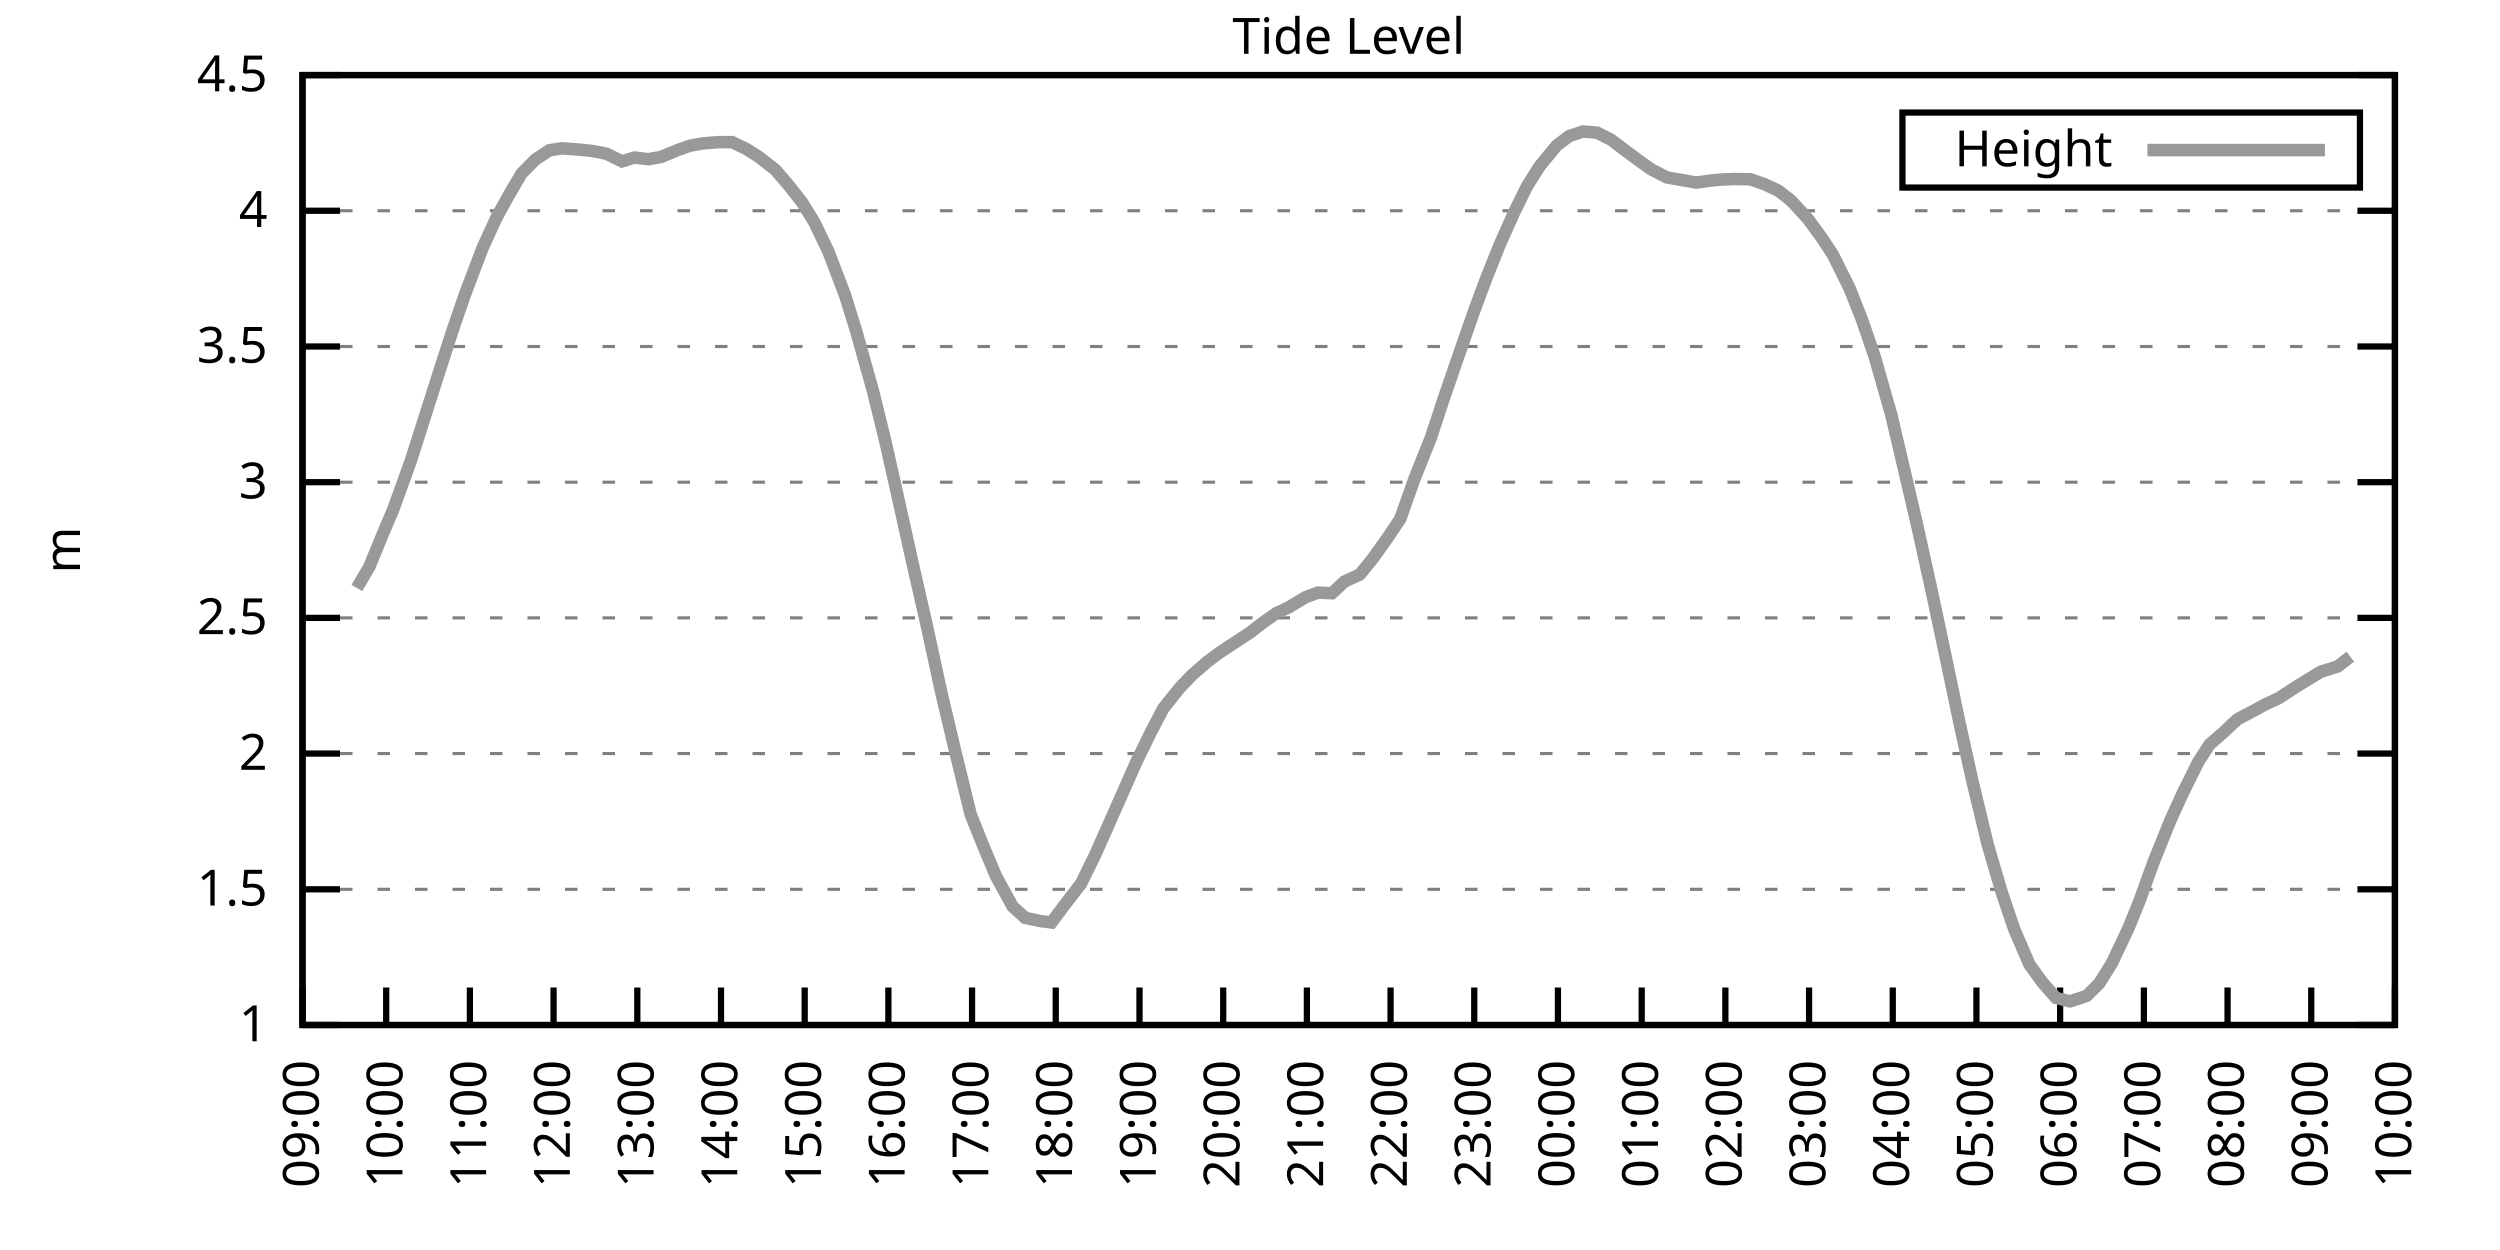
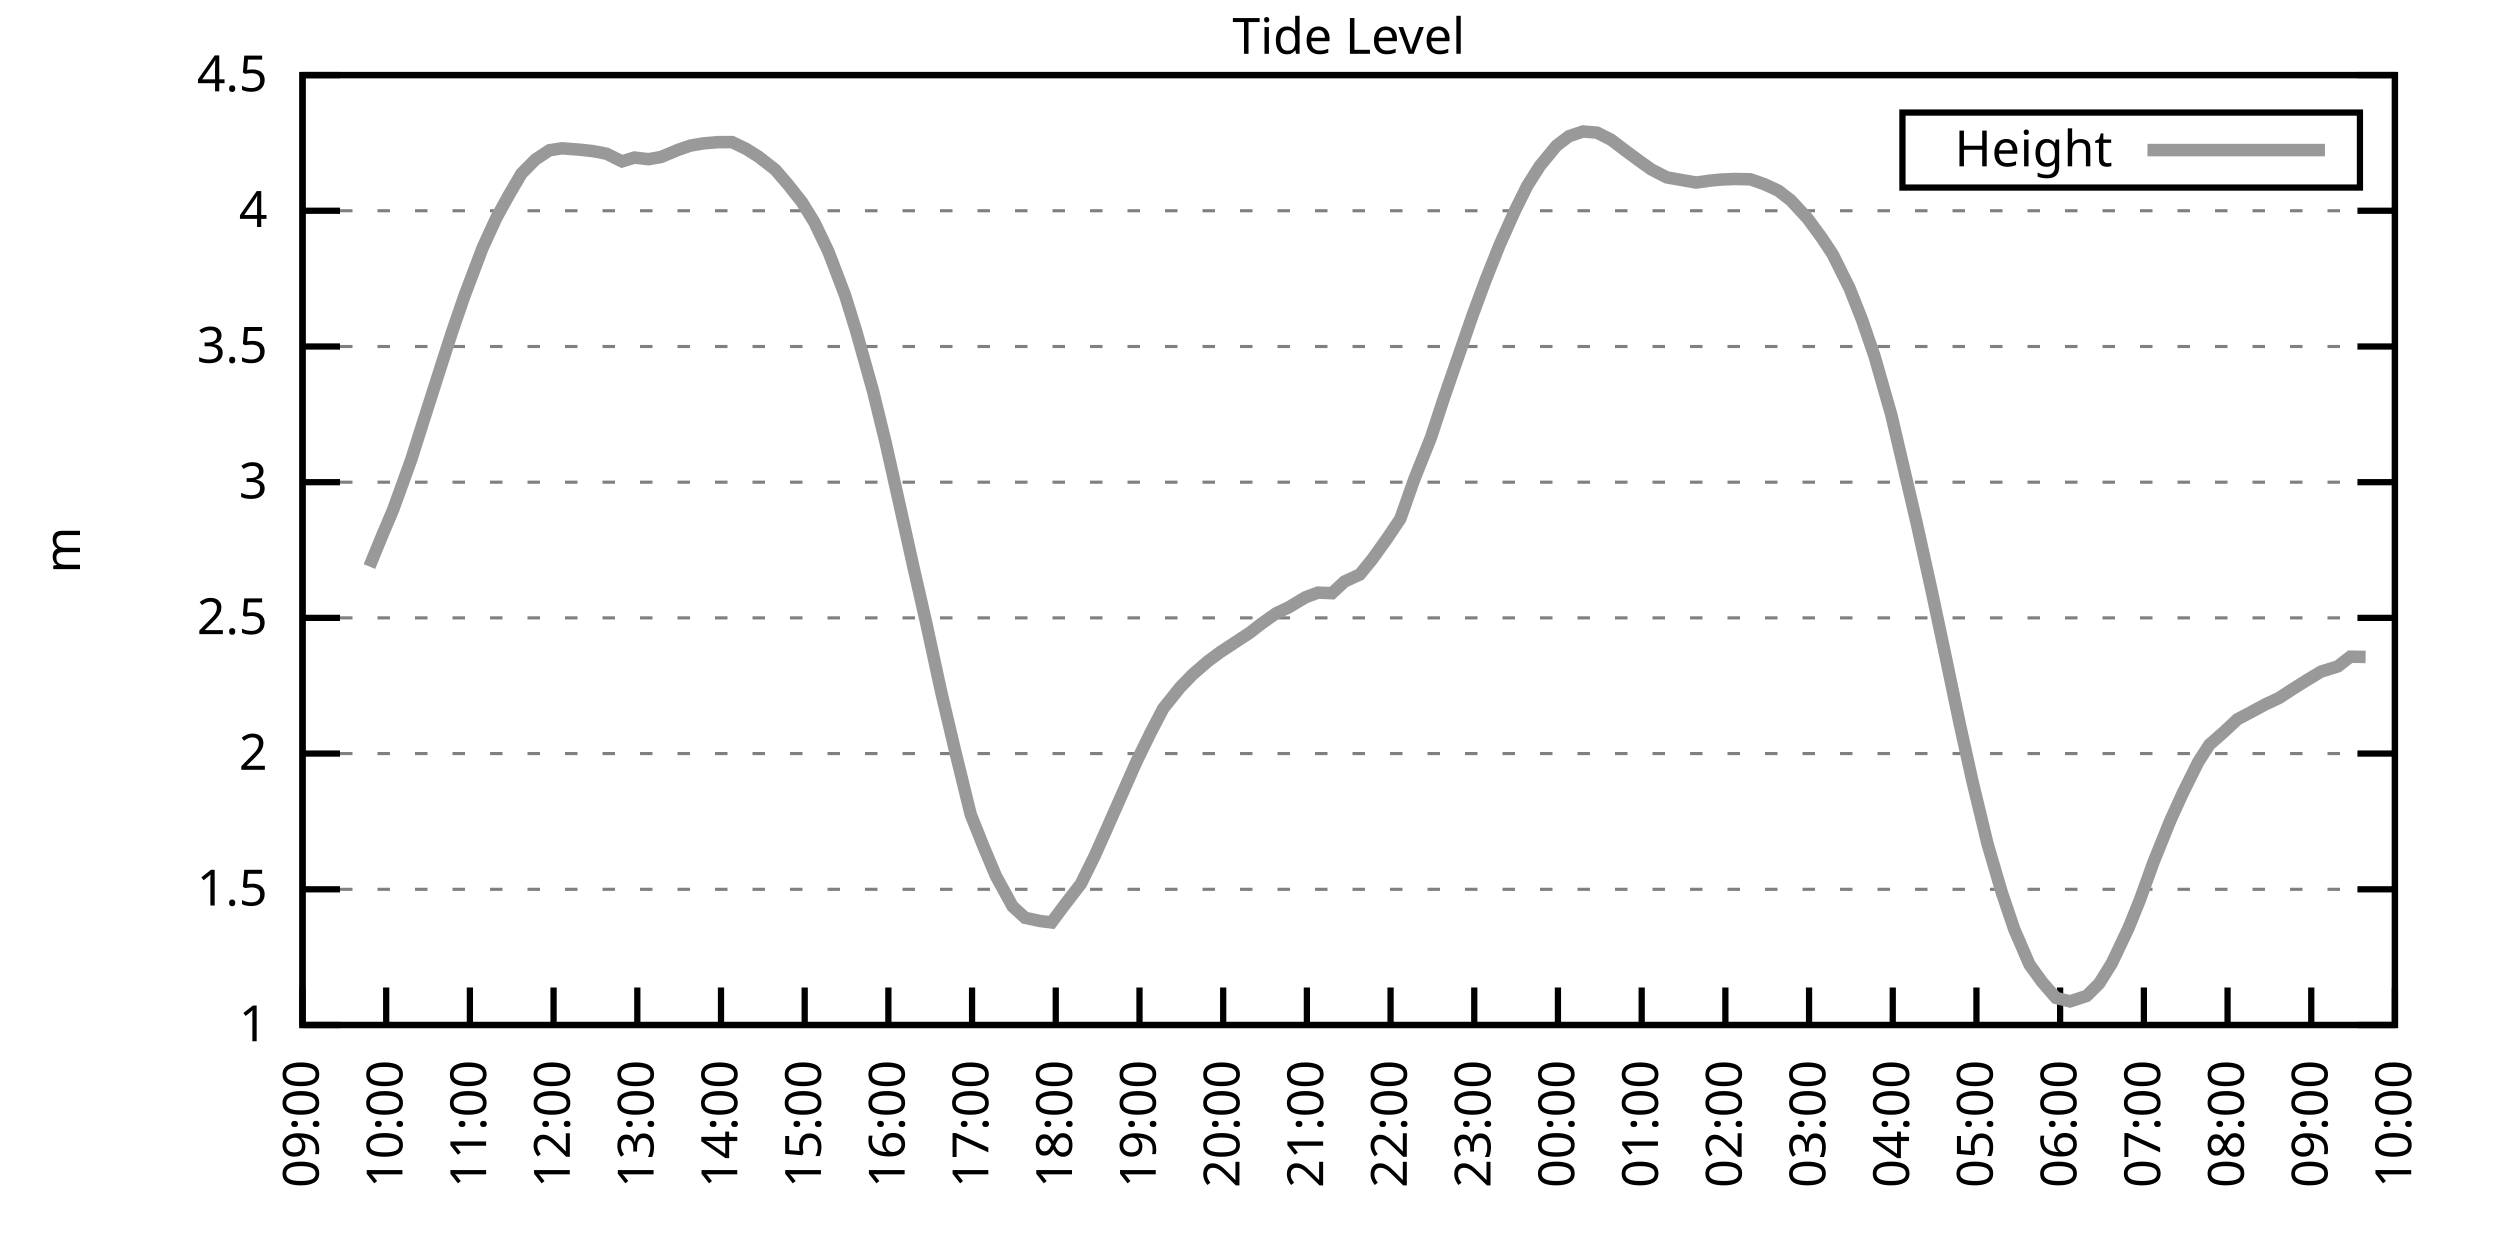
<svg xmlns="http://www.w3.org/2000/svg" xmlns:xlink="http://www.w3.org/1999/xlink" width="400" height="200" viewBox="0 0 400 200">
  <g id="gnuplot_canvas">
    <rect x="0" y="0" width="400" height="200" fill="none" />
    <defs>
      <circle id="gpDot" r="0.5" stroke-width="0.5" stroke="currentColor" />
      <path id="gpPt0" stroke-width="0.333" stroke="currentColor" d="M-1,0 h2 M0,-1 v2" />
      <path id="gpPt1" stroke-width="0.333" stroke="currentColor" d="M-1,-1 L1,1 M1,-1 L-1,1" />
      <path id="gpPt2" stroke-width="0.333" stroke="currentColor" d="M-1,0 L1,0 M0,-1 L0,1 M-1,-1 L1,1 M-1,1 L1,-1" />
      <rect id="gpPt3" stroke-width="0.333" stroke="currentColor" x="-1" y="-1" width="2" height="2" />
      <rect id="gpPt4" stroke-width="0.333" stroke="currentColor" fill="currentColor" x="-1" y="-1" width="2" height="2" />
      <circle id="gpPt5" stroke-width="0.333" stroke="currentColor" cx="0" cy="0" r="1" />
      <use xlink:href="#gpPt5" id="gpPt6" fill="currentColor" stroke="none" />
      <path id="gpPt7" stroke-width="0.333" stroke="currentColor" d="M0,-1.33 L-1.33,0.67 L1.33,0.67 z" />
      <use xlink:href="#gpPt7" id="gpPt8" fill="currentColor" stroke="none" />
      <use xlink:href="#gpPt7" id="gpPt9" stroke="currentColor" transform="rotate(180)" />
      <use xlink:href="#gpPt9" id="gpPt10" fill="currentColor" stroke="none" />
      <use xlink:href="#gpPt3" id="gpPt11" stroke="currentColor" transform="rotate(45)" />
      <use xlink:href="#gpPt11" id="gpPt12" fill="currentColor" stroke="none" />
      <path id="gpPt13" stroke-width="0.333" stroke="currentColor" d="M0,1.330 L1.265,0.411 L0.782,-1.067 L-0.782,-1.076 L-1.265,0.411 z" />
      <use xlink:href="#gpPt13" id="gpPt14" fill="currentColor" stroke="none" />
      <filter id="textbox" filterUnits="objectBoundingBox" x="0" y="0" height="1" width="1">
        <feFlood flood-color="white" flood-opacity="1" result="bgnd" />
        <feComposite in="SourceGraphic" in2="bgnd" operator="atop" />
      </filter>
      <filter id="greybox" filterUnits="objectBoundingBox" x="0" y="0" height="1" width="1">
        <feFlood flood-color="lightgrey" flood-opacity="1" result="grey" />
        <feComposite in="SourceGraphic" in2="grey" operator="atop" />
      </filter>
    </defs>
    <g fill="none" color="white" stroke="currentColor" stroke-width="1.00" stroke-linecap="butt" stroke-linejoin="miter">
</g>
    <g fill="none" color="black" stroke="currentColor" stroke-width="1.00" stroke-linecap="butt" stroke-linejoin="miter">
      <g stroke="none" shape-rendering="crispEdges">
        <polygon fill="rgb(255, 255, 255)" points="48.40,164.00 383.18,164.00 383.18,12.02 48.40,12.02 " />
      </g>
    </g>
    <g fill="none" color="black" stroke="currentColor" stroke-width="1.00" stroke-linecap="butt" stroke-linejoin="miter">
</g>
    <g fill="none" color="black" stroke="black" stroke-width="0.50" stroke-linecap="butt" stroke-linejoin="miter">
</g>
    <g fill="none" color="gray" stroke="currentColor" stroke-width="0.50" stroke-linecap="butt" stroke-linejoin="miter">
      <path stroke="gray" stroke-dasharray="2,4" class="gridline" d="M48.40,164.00 L383.19,164.00  " />
    </g>
    <g fill="none" color="gray" stroke="gray" stroke-width="1.00" stroke-linecap="butt" stroke-linejoin="miter">
</g>
    <g fill="none" color="black" stroke="currentColor" stroke-width="1.00" stroke-linecap="butt" stroke-linejoin="miter">
      <path stroke="black" d="M48.40,164.00 L54.40,164.00 M383.19,164.00 L377.19,164.00  " />
      <g transform="translate(42.80,166.60)" stroke="none" fill="black" font-family="Sans" font-size="8.00" text-anchor="end">
        <text>
          <tspan font-family="Sans"> 1</tspan>
        </text>
      </g>
    </g>
    <g fill="none" color="black" stroke="currentColor" stroke-width="1.00" stroke-linecap="butt" stroke-linejoin="miter">
</g>
    <g fill="none" color="black" stroke="black" stroke-width="0.50" stroke-linecap="butt" stroke-linejoin="miter">
</g>
    <g fill="none" color="gray" stroke="currentColor" stroke-width="0.50" stroke-linecap="butt" stroke-linejoin="miter">
      <path stroke="gray" stroke-dasharray="2,4" class="gridline" d="M48.40,142.29 L383.19,142.29  " />
    </g>
    <g fill="none" color="gray" stroke="gray" stroke-width="1.00" stroke-linecap="butt" stroke-linejoin="miter">
</g>
    <g fill="none" color="black" stroke="currentColor" stroke-width="1.00" stroke-linecap="butt" stroke-linejoin="miter">
      <path stroke="black" d="M48.40,142.29 L54.40,142.29 M383.19,142.29 L377.19,142.29  " />
      <g transform="translate(42.80,144.89)" stroke="none" fill="black" font-family="Sans" font-size="8.00" text-anchor="end">
        <text>
          <tspan font-family="Sans"> 1.5</tspan>
        </text>
      </g>
    </g>
    <g fill="none" color="black" stroke="currentColor" stroke-width="1.00" stroke-linecap="butt" stroke-linejoin="miter">
</g>
    <g fill="none" color="black" stroke="black" stroke-width="0.50" stroke-linecap="butt" stroke-linejoin="miter">
</g>
    <g fill="none" color="gray" stroke="currentColor" stroke-width="0.50" stroke-linecap="butt" stroke-linejoin="miter">
      <path stroke="gray" stroke-dasharray="2,4" class="gridline" d="M48.40,120.57 L383.19,120.57  " />
    </g>
    <g fill="none" color="gray" stroke="gray" stroke-width="1.00" stroke-linecap="butt" stroke-linejoin="miter">
</g>
    <g fill="none" color="black" stroke="currentColor" stroke-width="1.00" stroke-linecap="butt" stroke-linejoin="miter">
      <path stroke="black" d="M48.40,120.57 L54.40,120.57 M383.19,120.57 L377.19,120.57  " />
      <g transform="translate(42.80,123.17)" stroke="none" fill="black" font-family="Sans" font-size="8.00" text-anchor="end">
        <text>
          <tspan font-family="Sans"> 2</tspan>
        </text>
      </g>
    </g>
    <g fill="none" color="black" stroke="currentColor" stroke-width="1.00" stroke-linecap="butt" stroke-linejoin="miter">
</g>
    <g fill="none" color="black" stroke="black" stroke-width="0.50" stroke-linecap="butt" stroke-linejoin="miter">
</g>
    <g fill="none" color="gray" stroke="currentColor" stroke-width="0.50" stroke-linecap="butt" stroke-linejoin="miter">
      <path stroke="gray" stroke-dasharray="2,4" class="gridline" d="M48.40,98.86 L383.19,98.86  " />
    </g>
    <g fill="none" color="gray" stroke="gray" stroke-width="1.00" stroke-linecap="butt" stroke-linejoin="miter">
</g>
    <g fill="none" color="black" stroke="currentColor" stroke-width="1.00" stroke-linecap="butt" stroke-linejoin="miter">
      <path stroke="black" d="M48.40,98.86 L54.40,98.86 M383.19,98.86 L377.19,98.86  " />
      <g transform="translate(42.80,101.46)" stroke="none" fill="black" font-family="Sans" font-size="8.00" text-anchor="end">
        <text>
          <tspan font-family="Sans"> 2.5</tspan>
        </text>
      </g>
    </g>
    <g fill="none" color="black" stroke="currentColor" stroke-width="1.00" stroke-linecap="butt" stroke-linejoin="miter">
</g>
    <g fill="none" color="black" stroke="black" stroke-width="0.50" stroke-linecap="butt" stroke-linejoin="miter">
</g>
    <g fill="none" color="gray" stroke="currentColor" stroke-width="0.50" stroke-linecap="butt" stroke-linejoin="miter">
      <path stroke="gray" stroke-dasharray="2,4" class="gridline" d="M48.40,77.15 L383.19,77.15  " />
    </g>
    <g fill="none" color="gray" stroke="gray" stroke-width="1.00" stroke-linecap="butt" stroke-linejoin="miter">
</g>
    <g fill="none" color="black" stroke="currentColor" stroke-width="1.00" stroke-linecap="butt" stroke-linejoin="miter">
      <path stroke="black" d="M48.40,77.15 L54.40,77.15 M383.19,77.15 L377.19,77.15  " />
      <g transform="translate(42.80,79.75)" stroke="none" fill="black" font-family="Sans" font-size="8.00" text-anchor="end">
        <text>
          <tspan font-family="Sans"> 3</tspan>
        </text>
      </g>
    </g>
    <g fill="none" color="black" stroke="currentColor" stroke-width="1.00" stroke-linecap="butt" stroke-linejoin="miter">
</g>
    <g fill="none" color="black" stroke="black" stroke-width="0.50" stroke-linecap="butt" stroke-linejoin="miter">
</g>
    <g fill="none" color="gray" stroke="currentColor" stroke-width="0.50" stroke-linecap="butt" stroke-linejoin="miter">
      <path stroke="gray" stroke-dasharray="2,4" class="gridline" d="M48.40,55.44 L383.19,55.44  " />
    </g>
    <g fill="none" color="gray" stroke="gray" stroke-width="1.00" stroke-linecap="butt" stroke-linejoin="miter">
</g>
    <g fill="none" color="black" stroke="currentColor" stroke-width="1.00" stroke-linecap="butt" stroke-linejoin="miter">
      <path stroke="black" d="M48.40,55.44 L54.40,55.44 M383.19,55.44 L377.19,55.44  " />
      <g transform="translate(42.80,58.04)" stroke="none" fill="black" font-family="Sans" font-size="8.00" text-anchor="end">
        <text>
          <tspan font-family="Sans"> 3.5</tspan>
        </text>
      </g>
    </g>
    <g fill="none" color="black" stroke="currentColor" stroke-width="1.00" stroke-linecap="butt" stroke-linejoin="miter">
</g>
    <g fill="none" color="black" stroke="black" stroke-width="0.50" stroke-linecap="butt" stroke-linejoin="miter">
</g>
    <g fill="none" color="gray" stroke="currentColor" stroke-width="0.50" stroke-linecap="butt" stroke-linejoin="miter">
      <path stroke="gray" stroke-dasharray="2,4" class="gridline" d="M48.40,33.72 L383.19,33.72  " />
    </g>
    <g fill="none" color="gray" stroke="gray" stroke-width="1.00" stroke-linecap="butt" stroke-linejoin="miter">
</g>
    <g fill="none" color="black" stroke="currentColor" stroke-width="1.00" stroke-linecap="butt" stroke-linejoin="miter">
      <path stroke="black" d="M48.40,33.72 L54.40,33.72 M383.19,33.72 L377.19,33.72  " />
      <g transform="translate(42.80,36.32)" stroke="none" fill="black" font-family="Sans" font-size="8.00" text-anchor="end">
        <text>
          <tspan font-family="Sans"> 4</tspan>
        </text>
      </g>
    </g>
    <g fill="none" color="black" stroke="currentColor" stroke-width="1.00" stroke-linecap="butt" stroke-linejoin="miter">
</g>
    <g fill="none" color="black" stroke="black" stroke-width="0.50" stroke-linecap="butt" stroke-linejoin="miter">
</g>
    <g fill="none" color="gray" stroke="currentColor" stroke-width="0.50" stroke-linecap="butt" stroke-linejoin="miter">
      <path stroke="gray" stroke-dasharray="2,4" class="gridline" d="M48.40,12.01 L383.19,12.01  " />
    </g>
    <g fill="none" color="gray" stroke="gray" stroke-width="1.00" stroke-linecap="butt" stroke-linejoin="miter">
</g>
    <g fill="none" color="black" stroke="currentColor" stroke-width="1.00" stroke-linecap="butt" stroke-linejoin="miter">
      <path stroke="black" d="M48.40,12.01 L54.40,12.01 M383.19,12.01 L377.19,12.01  " />
      <g transform="translate(42.80,14.61)" stroke="none" fill="black" font-family="Sans" font-size="8.00" text-anchor="end">
        <text>
          <tspan font-family="Sans"> 4.5</tspan>
        </text>
      </g>
    </g>
    <g fill="none" color="black" stroke="currentColor" stroke-width="1.00" stroke-linecap="butt" stroke-linejoin="miter">
      <path stroke="black" d="M48.40,164.00 L48.40,158.00  " />
      <g transform="translate(51.00,169.60) rotate(270.00)" stroke="none" fill="black" font-family="Sans" font-size="8.00" text-anchor="end">
        <text>
          <tspan font-family="Sans">09:00</tspan>
        </text>
      </g>
    </g>
    <g fill="none" color="black" stroke="currentColor" stroke-width="1.00" stroke-linecap="butt" stroke-linejoin="miter">
      <path stroke="black" d="M61.79,164.00 L61.79,158.00  " />
      <g transform="translate(64.39,169.60) rotate(270.00)" stroke="none" fill="black" font-family="Sans" font-size="8.00" text-anchor="end">
        <text>
          <tspan font-family="Sans">10:00</tspan>
        </text>
      </g>
    </g>
    <g fill="none" color="black" stroke="currentColor" stroke-width="1.00" stroke-linecap="butt" stroke-linejoin="miter">
      <path stroke="black" d="M75.18,164.00 L75.18,158.00  " />
      <g transform="translate(77.78,169.60) rotate(270.00)" stroke="none" fill="black" font-family="Sans" font-size="8.00" text-anchor="end">
        <text>
          <tspan font-family="Sans">11:00</tspan>
        </text>
      </g>
    </g>
    <g fill="none" color="black" stroke="currentColor" stroke-width="1.00" stroke-linecap="butt" stroke-linejoin="miter">
      <path stroke="black" d="M88.57,164.00 L88.57,158.00  " />
      <g transform="translate(91.17,169.60) rotate(270.00)" stroke="none" fill="black" font-family="Sans" font-size="8.00" text-anchor="end">
        <text>
          <tspan font-family="Sans">12:00</tspan>
        </text>
      </g>
    </g>
    <g fill="none" color="black" stroke="currentColor" stroke-width="1.00" stroke-linecap="butt" stroke-linejoin="miter">
      <path stroke="black" d="M101.97,164.00 L101.97,158.00  " />
      <g transform="translate(104.57,169.60) rotate(270.00)" stroke="none" fill="black" font-family="Sans" font-size="8.00" text-anchor="end">
        <text>
          <tspan font-family="Sans">13:00</tspan>
        </text>
      </g>
    </g>
    <g fill="none" color="black" stroke="currentColor" stroke-width="1.00" stroke-linecap="butt" stroke-linejoin="miter">
      <path stroke="black" d="M115.36,164.00 L115.36,158.00  " />
      <g transform="translate(117.96,169.60) rotate(270.00)" stroke="none" fill="black" font-family="Sans" font-size="8.00" text-anchor="end">
        <text>
          <tspan font-family="Sans">14:00</tspan>
        </text>
      </g>
    </g>
    <g fill="none" color="black" stroke="currentColor" stroke-width="1.00" stroke-linecap="butt" stroke-linejoin="miter">
      <path stroke="black" d="M128.75,164.00 L128.75,158.00  " />
      <g transform="translate(131.35,169.60) rotate(270.00)" stroke="none" fill="black" font-family="Sans" font-size="8.00" text-anchor="end">
        <text>
          <tspan font-family="Sans">15:00</tspan>
        </text>
      </g>
    </g>
    <g fill="none" color="black" stroke="currentColor" stroke-width="1.00" stroke-linecap="butt" stroke-linejoin="miter">
      <path stroke="black" d="M142.14,164.00 L142.14,158.00  " />
      <g transform="translate(144.74,169.60) rotate(270.00)" stroke="none" fill="black" font-family="Sans" font-size="8.00" text-anchor="end">
        <text>
          <tspan font-family="Sans">16:00</tspan>
        </text>
      </g>
    </g>
    <g fill="none" color="black" stroke="currentColor" stroke-width="1.00" stroke-linecap="butt" stroke-linejoin="miter">
      <path stroke="black" d="M155.53,164.00 L155.53,158.00  " />
      <g transform="translate(158.13,169.60) rotate(270.00)" stroke="none" fill="black" font-family="Sans" font-size="8.00" text-anchor="end">
        <text>
          <tspan font-family="Sans">17:00</tspan>
        </text>
      </g>
    </g>
    <g fill="none" color="black" stroke="currentColor" stroke-width="1.00" stroke-linecap="butt" stroke-linejoin="miter">
      <path stroke="black" d="M168.92,164.00 L168.92,158.00  " />
      <g transform="translate(171.52,169.60) rotate(270.00)" stroke="none" fill="black" font-family="Sans" font-size="8.00" text-anchor="end">
        <text>
          <tspan font-family="Sans">18:00</tspan>
        </text>
      </g>
    </g>
    <g fill="none" color="black" stroke="currentColor" stroke-width="1.00" stroke-linecap="butt" stroke-linejoin="miter">
      <path stroke="black" d="M182.32,164.00 L182.32,158.00  " />
      <g transform="translate(184.92,169.60) rotate(270.00)" stroke="none" fill="black" font-family="Sans" font-size="8.00" text-anchor="end">
        <text>
          <tspan font-family="Sans">19:00</tspan>
        </text>
      </g>
    </g>
    <g fill="none" color="black" stroke="currentColor" stroke-width="1.00" stroke-linecap="butt" stroke-linejoin="miter">
      <path stroke="black" d="M195.71,164.00 L195.71,158.00  " />
      <g transform="translate(198.31,169.60) rotate(270.00)" stroke="none" fill="black" font-family="Sans" font-size="8.00" text-anchor="end">
        <text>
          <tspan font-family="Sans">20:00</tspan>
        </text>
      </g>
    </g>
    <g fill="none" color="black" stroke="currentColor" stroke-width="1.00" stroke-linecap="butt" stroke-linejoin="miter">
      <path stroke="black" d="M209.10,164.00 L209.10,158.00  " />
      <g transform="translate(211.70,169.60) rotate(270.00)" stroke="none" fill="black" font-family="Sans" font-size="8.00" text-anchor="end">
        <text>
          <tspan font-family="Sans">21:00</tspan>
        </text>
      </g>
    </g>
    <g fill="none" color="black" stroke="currentColor" stroke-width="1.00" stroke-linecap="butt" stroke-linejoin="miter">
      <path stroke="black" d="M222.49,164.00 L222.49,158.00  " />
      <g transform="translate(225.09,169.60) rotate(270.00)" stroke="none" fill="black" font-family="Sans" font-size="8.00" text-anchor="end">
        <text>
          <tspan font-family="Sans">22:00</tspan>
        </text>
      </g>
    </g>
    <g fill="none" color="black" stroke="currentColor" stroke-width="1.00" stroke-linecap="butt" stroke-linejoin="miter">
      <path stroke="black" d="M235.88,164.00 L235.88,158.00  " />
      <g transform="translate(238.48,169.60) rotate(270.00)" stroke="none" fill="black" font-family="Sans" font-size="8.00" text-anchor="end">
        <text>
          <tspan font-family="Sans">23:00</tspan>
        </text>
      </g>
    </g>
    <g fill="none" color="black" stroke="currentColor" stroke-width="1.00" stroke-linecap="butt" stroke-linejoin="miter">
      <path stroke="black" d="M249.27,164.00 L249.27,158.00  " />
      <g transform="translate(251.87,169.60) rotate(270.00)" stroke="none" fill="black" font-family="Sans" font-size="8.00" text-anchor="end">
        <text>
          <tspan font-family="Sans">00:00</tspan>
        </text>
      </g>
    </g>
    <g fill="none" color="black" stroke="currentColor" stroke-width="1.00" stroke-linecap="butt" stroke-linejoin="miter">
      <path stroke="black" d="M262.67,164.00 L262.67,158.00  " />
      <g transform="translate(265.27,169.60) rotate(270.00)" stroke="none" fill="black" font-family="Sans" font-size="8.00" text-anchor="end">
        <text>
          <tspan font-family="Sans">01:00</tspan>
        </text>
      </g>
    </g>
    <g fill="none" color="black" stroke="currentColor" stroke-width="1.00" stroke-linecap="butt" stroke-linejoin="miter">
      <path stroke="black" d="M276.06,164.00 L276.06,158.00  " />
      <g transform="translate(278.66,169.60) rotate(270.00)" stroke="none" fill="black" font-family="Sans" font-size="8.00" text-anchor="end">
        <text>
          <tspan font-family="Sans">02:00</tspan>
        </text>
      </g>
    </g>
    <g fill="none" color="black" stroke="currentColor" stroke-width="1.00" stroke-linecap="butt" stroke-linejoin="miter">
      <path stroke="black" d="M289.45,164.00 L289.45,158.00  " />
      <g transform="translate(292.05,169.60) rotate(270.00)" stroke="none" fill="black" font-family="Sans" font-size="8.00" text-anchor="end">
        <text>
          <tspan font-family="Sans">03:00</tspan>
        </text>
      </g>
    </g>
    <g fill="none" color="black" stroke="currentColor" stroke-width="1.00" stroke-linecap="butt" stroke-linejoin="miter">
      <path stroke="black" d="M302.84,164.00 L302.84,158.00  " />
      <g transform="translate(305.44,169.60) rotate(270.00)" stroke="none" fill="black" font-family="Sans" font-size="8.00" text-anchor="end">
        <text>
          <tspan font-family="Sans">04:00</tspan>
        </text>
      </g>
    </g>
    <g fill="none" color="black" stroke="currentColor" stroke-width="1.00" stroke-linecap="butt" stroke-linejoin="miter">
      <path stroke="black" d="M316.23,164.00 L316.23,158.00  " />
      <g transform="translate(318.83,169.60) rotate(270.00)" stroke="none" fill="black" font-family="Sans" font-size="8.00" text-anchor="end">
        <text>
          <tspan font-family="Sans">05:00</tspan>
        </text>
      </g>
    </g>
    <g fill="none" color="black" stroke="currentColor" stroke-width="1.00" stroke-linecap="butt" stroke-linejoin="miter">
      <path stroke="black" d="M329.62,164.00 L329.62,158.00  " />
      <g transform="translate(332.22,169.60) rotate(270.00)" stroke="none" fill="black" font-family="Sans" font-size="8.00" text-anchor="end">
        <text>
          <tspan font-family="Sans">06:00</tspan>
        </text>
      </g>
    </g>
    <g fill="none" color="black" stroke="currentColor" stroke-width="1.00" stroke-linecap="butt" stroke-linejoin="miter">
      <path stroke="black" d="M343.02,164.00 L343.02,158.00  " />
      <g transform="translate(345.62,169.60) rotate(270.00)" stroke="none" fill="black" font-family="Sans" font-size="8.00" text-anchor="end">
        <text>
          <tspan font-family="Sans">07:00</tspan>
        </text>
      </g>
    </g>
    <g fill="none" color="black" stroke="currentColor" stroke-width="1.00" stroke-linecap="butt" stroke-linejoin="miter">
      <path stroke="black" d="M356.41,164.00 L356.41,158.00  " />
      <g transform="translate(359.01,169.60) rotate(270.00)" stroke="none" fill="black" font-family="Sans" font-size="8.00" text-anchor="end">
        <text>
          <tspan font-family="Sans">08:00</tspan>
        </text>
      </g>
    </g>
    <g fill="none" color="black" stroke="currentColor" stroke-width="1.00" stroke-linecap="butt" stroke-linejoin="miter">
      <path stroke="black" d="M369.80,164.00 L369.80,158.00  " />
      <g transform="translate(372.40,169.60) rotate(270.00)" stroke="none" fill="black" font-family="Sans" font-size="8.00" text-anchor="end">
        <text>
          <tspan font-family="Sans">09:00</tspan>
        </text>
      </g>
    </g>
    <g fill="none" color="black" stroke="currentColor" stroke-width="1.00" stroke-linecap="butt" stroke-linejoin="miter">
      <path stroke="black" d="M383.19,164.00 L383.19,158.00  " />
      <g transform="translate(385.79,169.60) rotate(270.00)" stroke="none" fill="black" font-family="Sans" font-size="8.00" text-anchor="end">
        <text>
          <tspan font-family="Sans">10:00</tspan>
        </text>
      </g>
    </g>
    <g fill="none" color="black" stroke="currentColor" stroke-width="1.00" stroke-linecap="butt" stroke-linejoin="miter">
</g>
    <g fill="none" color="black" stroke="currentColor" stroke-width="1.00" stroke-linecap="butt" stroke-linejoin="miter">
      <path stroke="black" d="M48.40,12.01 L48.40,164.00 L383.19,164.00 L383.19,12.01 L48.40,12.01 Z  " />
    </g>
    <g fill="none" color="black" stroke="currentColor" stroke-width="1.00" stroke-linecap="butt" stroke-linejoin="miter">
</g>
    <g fill="none" color="black" stroke="currentColor" stroke-width="1.00" stroke-linecap="butt" stroke-linejoin="miter">
      <path stroke="black" d="M304.39,30.01 L304.39,18.01 L377.59,18.01 L377.59,30.01 L304.39,30.01 Z  " />
    </g>
    <g id="Tide_level_plot_1">
      <g fill="none" color="white" stroke="black" stroke-width="2.00" stroke-linecap="butt" stroke-linejoin="miter">
</g>
      <g fill="none" color="black" stroke="currentColor" stroke-width="2.00" stroke-linecap="butt" stroke-linejoin="miter">
        <g transform="translate(337.99,26.61)" stroke="none" fill="black" font-family="Sans" font-size="8.00" text-anchor="end">
          <text>
            <tspan font-family="Sans">Height</tspan>
          </text>
        </g>
      </g>
      <g fill="none" color="black" stroke="currentColor" stroke-width="2.00" stroke-linecap="butt" stroke-linejoin="miter">
-         <path stroke="rgb(153, 153, 153)" d="M343.59,24.01 L371.99,24.01 M57.10,94.08 L59.11,90.65 L61.12,85.75 L62.91,81.53 L65.81,73.50 L67.82,67.16   L70.50,58.78 L72.28,53.26 L74.29,47.40 L77.19,39.72 L79.42,34.85 L81.43,31.20 L83.44,27.77 L85.67,25.52   L87.91,24.04 L89.91,23.73 L92.82,23.95 L94.82,24.17 L97.06,24.60 L99.51,25.82 L101.52,25.21 L103.75,25.47   L105.76,25.12 L108.44,24.00 L110.45,23.30 L112.46,22.95 L114.91,22.74 L117.14,22.74 L119.38,23.82 L121.38,25.08   L124.06,27.17 L126.07,29.51 L128.30,32.33 L130.31,35.59 L132.54,40.24 L135.22,47.27 L137.01,53.05 L139.69,62.60   L141.69,70.76 L143.70,79.71 L146.16,90.78 L148.17,99.56 L150.62,110.85 L152.85,120.27 L155.31,130.30 L157.32,135.34   L159.33,140.12 L162.01,145.02 L164.01,146.85 L166.47,147.37 L168.25,147.59 L170.26,144.89 L172.94,141.42 L175.17,136.90   L177.18,132.39 L179.64,126.83 L181.87,121.79 L184.10,117.23 L186.11,113.37 L188.79,110.02 L190.80,107.94 L193.25,105.81   L195.26,104.33 L197.49,102.86 L199.95,101.25 L201.96,99.69 L204.19,98.12 L206.20,97.17 L208.88,95.56 L210.88,94.82   L213.12,94.91 L215.13,93.04 L217.58,91.91 L219.59,89.44 L222.04,86.01 L224.05,83.01 L226.29,76.67 L228.96,69.98   L230.97,63.86 L232.98,58.04 L235.66,50.31 L237.67,44.88 L239.90,39.28 L242.36,33.77 L244.36,29.73 L246.37,26.56   L249.05,23.30 L251.06,21.78 L253.29,21.04 L255.52,21.22 L257.76,22.35 L259.99,24.04 L262.22,25.69 L264.23,27.12   L266.68,28.38 L271.37,29.21 L273.60,28.90 L275.39,28.73 L277.62,28.64 L280.07,28.69 L282.31,29.47 L284.54,30.51   L286.55,32.07 L289.23,34.98 L291.46,38.02 L293.24,40.71 L295.92,46.10 L297.93,51.18 L299.94,57.04 L302.62,66.42   L306.63,83.53 L309.09,94.65 L311.32,105.16 L313.55,115.80 L315.56,124.87 L318.02,135.08 L320.25,142.68 L322.26,148.63   L324.71,154.32 L326.72,157.10 L328.95,159.66 L331.19,160.22 L333.86,159.35 L335.87,157.36 L337.88,154.14 L340.56,148.50   L342.35,144.07 L344.58,137.90 L347.26,131.26 L349.26,126.87 L351.72,121.92 L353.51,119.14 L355.74,117.19 L357.97,115.10   L360.42,113.80 L362.43,112.71 L364.66,111.67 L366.90,110.20 L369.13,108.81 L371.36,107.46 L374.04,106.63 L376.05,105.07    " />
+         <path stroke="rgb(153, 153, 153)" d="M343.59,24.01 L371.99,24.01 M59.11,90.65 L61.12,85.75 L62.91,81.53 L65.81,73.50 L67.82,67.16 L70.50,58.78   L72.28,53.26 L74.29,47.40 L77.19,39.72 L79.42,34.85 L81.43,31.20 L83.44,27.77 L85.67,25.52 L87.91,24.04   L89.91,23.73 L92.82,23.95 L94.82,24.17 L97.06,24.60 L99.51,25.82 L101.52,25.21 L103.75,25.47 L105.76,25.12   L108.44,24.00 L110.45,23.30 L112.46,22.95 L114.91,22.74 L117.14,22.74 L119.38,23.82 L121.38,25.08 L124.06,27.17   L126.07,29.51 L128.30,32.33 L130.31,35.59 L132.54,40.24 L135.22,47.27 L137.01,53.05 L139.69,62.60 L141.69,70.76   L143.70,79.71 L146.16,90.78 L148.17,99.56 L150.62,110.85 L152.85,120.27 L155.31,130.30 L157.32,135.34 L159.33,140.12   L162.01,145.02 L164.01,146.85 L166.47,147.37 L168.25,147.59 L170.26,144.89 L172.94,141.42 L175.17,136.90 L177.18,132.39   L179.64,126.83 L181.87,121.79 L184.10,117.23 L186.11,113.37 L188.79,110.02 L190.80,107.94 L193.25,105.81 L195.26,104.33   L197.49,102.86 L199.95,101.25 L201.96,99.69 L204.19,98.12 L206.20,97.17 L208.88,95.56 L210.88,94.82 L213.12,94.91   L215.13,93.04 L217.58,91.91 L219.59,89.44 L222.04,86.01 L224.05,83.01 L226.29,76.67 L228.96,69.98 L230.97,63.86   L232.98,58.04 L235.66,50.31 L237.67,44.88 L239.90,39.28 L242.36,33.77 L244.36,29.73 L246.37,26.56 L249.05,23.30   L251.06,21.78 L253.29,21.04 L255.52,21.22 L257.76,22.35 L259.99,24.04 L262.22,25.69 L264.23,27.12 L266.68,28.38   L271.37,29.21 L273.60,28.90 L275.39,28.73 L277.62,28.64 L280.07,28.69 L282.31,29.47 L284.54,30.51 L286.55,32.07   L289.23,34.98 L291.46,38.02 L293.24,40.71 L295.92,46.10 L297.93,51.18 L299.94,57.04 L302.62,66.42 L306.63,83.53   L309.09,94.65 L311.32,105.16 L313.55,115.80 L315.56,124.87 L318.02,135.08 L320.25,142.68 L322.26,148.63 L324.71,154.32   L326.72,157.10 L328.95,159.66 L331.19,160.22 L333.86,159.35 L335.87,157.36 L337.88,154.14 L340.56,148.50 L342.35,144.07   L344.58,137.90 L347.26,131.26 L349.26,126.87 L351.72,121.92 L353.51,119.14 L355.74,117.19 L357.97,115.10 L360.42,113.80   L362.43,112.71 L364.66,111.67 L366.90,110.20 L369.13,108.81 L371.36,107.46 L374.04,106.63 L376.05,105.07 L378.50,105.11    " />
      </g>
    </g>
    <g fill="none" color="black" stroke="currentColor" stroke-width="2.00" stroke-linecap="butt" stroke-linejoin="miter">
</g>
    <g fill="none" color="black" stroke="black" stroke-width="1.00" stroke-linecap="butt" stroke-linejoin="miter">
</g>
    <g fill="none" color="black" stroke="currentColor" stroke-width="1.00" stroke-linecap="butt" stroke-linejoin="miter">
      <path stroke="black" d="M48.40,12.01 L48.40,164.00 L383.19,164.00 L383.19,12.01 L48.40,12.01 Z  " />
      <g transform="translate(12.80,88.01) rotate(270.00)" stroke="none" fill="black" font-family="Sans" font-size="8.00" text-anchor="middle">
        <text>
          <tspan font-family="Sans">m</tspan>
        </text>
      </g>
    </g>
    <g fill="none" color="black" stroke="currentColor" stroke-width="1.00" stroke-linecap="butt" stroke-linejoin="miter">
</g>
    <g fill="none" color="black" stroke="currentColor" stroke-width="1.00" stroke-linecap="butt" stroke-linejoin="miter">
      <g transform="translate(215.79,8.61)" stroke="none" fill="black" font-family="Sans" font-size="8.00" text-anchor="middle">
        <text>
          <tspan font-family="Sans">Tide Level</tspan>
        </text>
      </g>
    </g>
    <g fill="none" color="black" stroke="currentColor" stroke-width="1.00" stroke-linecap="butt" stroke-linejoin="miter">
</g>
  </g>
</svg>
